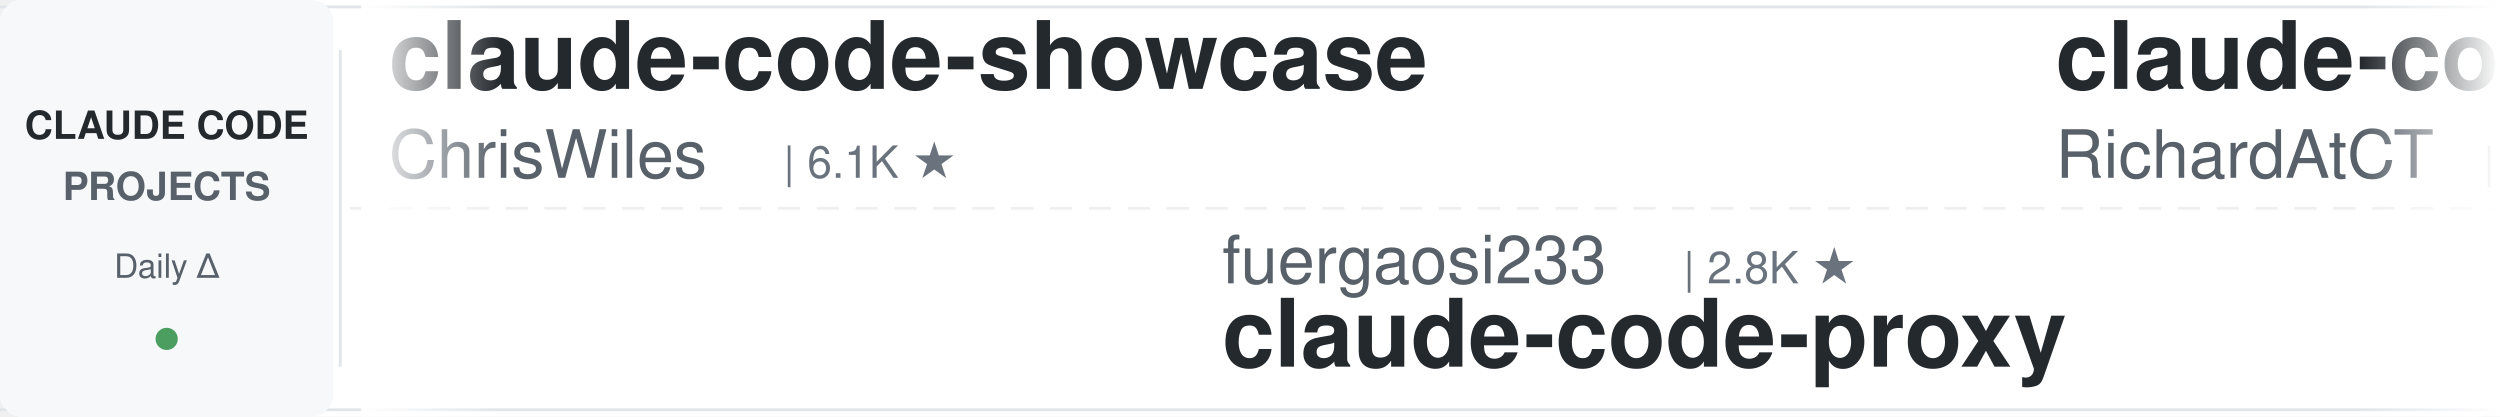
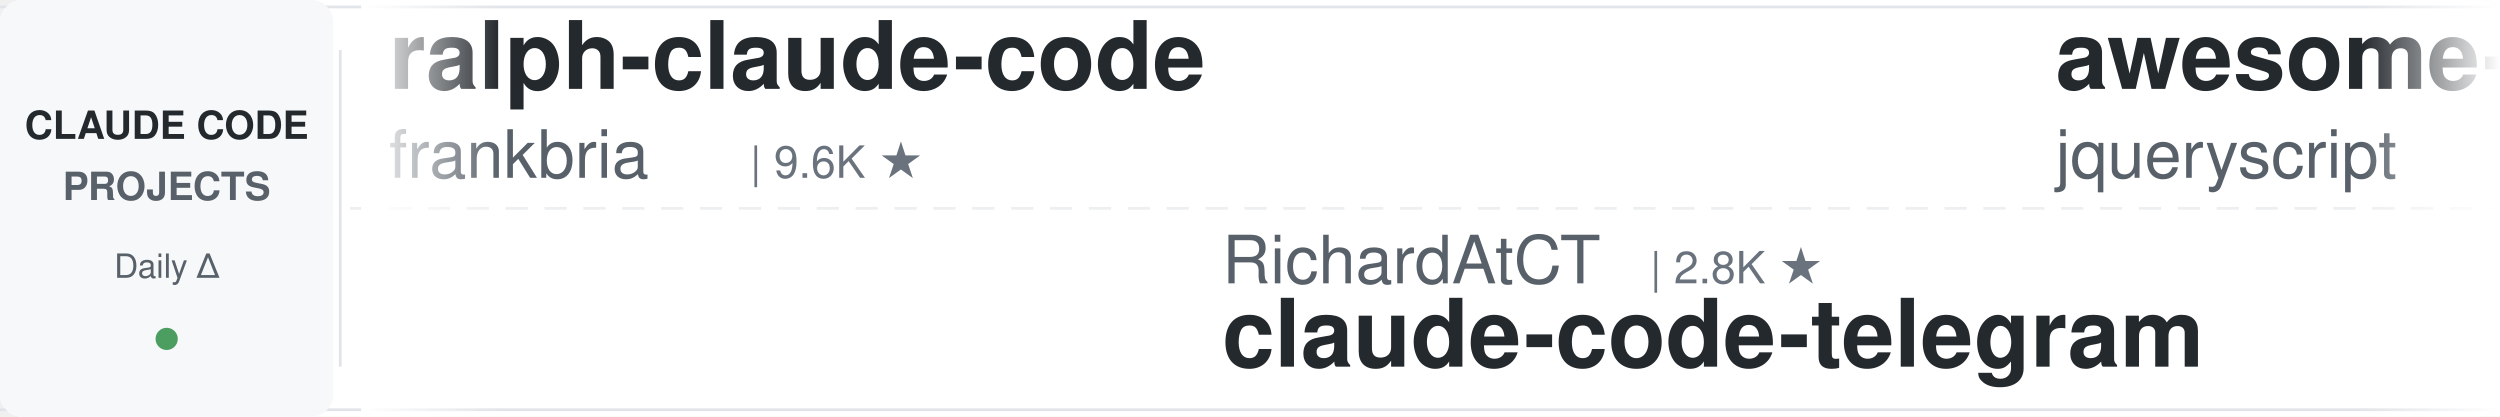
<svg xmlns="http://www.w3.org/2000/svg" width="900" height="150">
  <defs>
    <linearGradient id="leftFade" x1="0%" y1="0%" x2="100%" y2="0%">
      <stop offset="0%" style="stop-color:#ffffff;stop-opacity:1" />
      <stop offset="100%" style="stop-color:#ffffff;stop-opacity:0" />
    </linearGradient>
    <linearGradient id="rightFade" x1="0%" y1="0%" x2="100%" y2="0%">
      <stop offset="0%" style="stop-color:#ffffff;stop-opacity:0" />
      <stop offset="100%" style="stop-color:#ffffff;stop-opacity:1" />
    </linearGradient>
  </defs>
  <rect width="900" height="150" fill="#ffffff" rx="8" />
  <rect x="0" y="2" width="900" height="1" fill="#e1e4e8" />
  <rect x="0" y="147" width="900" height="1" fill="#e1e4e8" />
  <line x1="0" y1="75" x2="900" y2="75" stroke="#e1e4e8" stroke-width="1" stroke-dasharray="8 6" opacity="0.6" />
  <rect x="0" y="0" width="120" height="150" fill="#f6f8fa" rx="8" />
  <text x="60" y="50" font-family="-apple-system, BlinkMacSystemFont, 'Segoe UI', Helvetica, Arial, sans-serif" font-size="14" font-weight="600" fill="#24292e" text-anchor="middle">CLAUDE CODE</text>
  <text x="60" y="72" font-family="-apple-system, BlinkMacSystemFont, 'Segoe UI', Helvetica, Arial, sans-serif" font-size="14" font-weight="600" fill="#586069" text-anchor="middle">PROJECTS</text>
  <text x="60" y="100" font-family="-apple-system, BlinkMacSystemFont, 'Segoe UI', Helvetica, Arial, sans-serif" font-size="12" font-weight="500" fill="#586069" text-anchor="middle">Daily Δ</text>
  <circle cx="60" cy="122" r="4" fill="#22863a" opacity="0.8" />
  <rect x="122" y="18" width="1" height="114" fill="#e1e4e8" />
  <clipPath id="tickerClip">
    <rect x="130" y="0" width="770" height="150" />
  </clipPath>
  <g clip-path="url(#tickerClip)">
    <g id="tickerItems">
      <animateTransform attributeName="transform" attributeType="XML" type="translate" from="0 0" to="-3000 0" dur="54s" repeatCount="indefinite" />
      <g transform="translate(0, 0)">
-         <text x="140" y="32" font-family="-apple-system, BlinkMacSystemFont, 'Segoe UI', Helvetica, Arial, sans-serif" font-size="34" font-weight="600" fill="#24292e">claude-code-showcase</text>
-         <text x="140" y="64" font-family="-apple-system, BlinkMacSystemFont, 'Segoe UI', Helvetica, Arial, sans-serif" font-size="24" font-weight="400" fill="#586069">ChrisWiles</text>
-         <text x="282" y="64" font-family="-apple-system, BlinkMacSystemFont, 'Segoe UI', Helvetica, Arial, sans-serif" font-size="16" font-weight="500" fill="#6a737d">| 6.1K ★</text>
+         <text x="140" y="32" font-family="-apple-system, BlinkMacSystemFont, 'Segoe UI', Helvetica, Arial, sans-serif" font-size="34" font-weight="600" fill="#24292e">ralph-claude-code</text>
+         <text x="140" y="64" font-family="-apple-system, BlinkMacSystemFont, 'Segoe UI', Helvetica, Arial, sans-serif" font-size="24" font-weight="400" fill="#586069">frankbria</text>
+         <text x="270" y="64" font-family="-apple-system, BlinkMacSystemFont, 'Segoe UI', Helvetica, Arial, sans-serif" font-size="16" font-weight="500" fill="#6a737d">| 9.6K ★</text>
      </g>
      <g transform="translate(300, 0)">
-         <text x="140" y="102" font-family="-apple-system, BlinkMacSystemFont, 'Segoe UI', Helvetica, Arial, sans-serif" font-size="24" font-weight="400" fill="#586069">fuergaosi233</text>
-         <text x="306" y="102" font-family="-apple-system, BlinkMacSystemFont, 'Segoe UI', Helvetica, Arial, sans-serif" font-size="16" font-weight="500" fill="#6a737d">| 2.8K ★</text>
-         <text x="140" y="132" font-family="-apple-system, BlinkMacSystemFont, 'Segoe UI', Helvetica, Arial, sans-serif" font-size="34" font-weight="600" fill="#24292e">claude-code-proxy</text>
+         <text x="140" y="102" font-family="-apple-system, BlinkMacSystemFont, 'Segoe UI', Helvetica, Arial, sans-serif" font-size="24" font-weight="400" fill="#586069">RichardAtCT</text>
+         <text x="294" y="102" font-family="-apple-system, BlinkMacSystemFont, 'Segoe UI', Helvetica, Arial, sans-serif" font-size="16" font-weight="500" fill="#6a737d">| 2.8K ★</text>
+         <text x="140" y="132" font-family="-apple-system, BlinkMacSystemFont, 'Segoe UI', Helvetica, Arial, sans-serif" font-size="34" font-weight="600" fill="#24292e">claude-code-telegram</text>
      </g>
      <g transform="translate(600, 0)">
-         <text x="140" y="32" font-family="-apple-system, BlinkMacSystemFont, 'Segoe UI', Helvetica, Arial, sans-serif" font-size="34" font-weight="600" fill="#24292e">claude-code-telegram</text>
-         <text x="140" y="64" font-family="-apple-system, BlinkMacSystemFont, 'Segoe UI', Helvetica, Arial, sans-serif" font-size="24" font-weight="400" fill="#586069">RichardAtCT</text>
-         <text x="294" y="64" font-family="-apple-system, BlinkMacSystemFont, 'Segoe UI', Helvetica, Arial, sans-serif" font-size="16" font-weight="500" fill="#6a737d">| 2.8K ★</text>
+         <text x="140" y="32" font-family="-apple-system, BlinkMacSystemFont, 'Segoe UI', Helvetica, Arial, sans-serif" font-size="34" font-weight="600" fill="#24292e">awesome-claude-code</text>
+         <text x="140" y="64" font-family="-apple-system, BlinkMacSystemFont, 'Segoe UI', Helvetica, Arial, sans-serif" font-size="24" font-weight="400" fill="#586069">jqueryscript</text>
+         <text x="306" y="64" font-family="-apple-system, BlinkMacSystemFont, 'Segoe UI', Helvetica, Arial, sans-serif" font-size="16" font-weight="500" fill="#6a737d">| 508 ★</text>
      </g>
      <g transform="translate(900, 0)">
        <text x="140" y="102" font-family="-apple-system, BlinkMacSystemFont, 'Segoe UI', Helvetica, Arial, sans-serif" font-size="24" font-weight="400" fill="#586069">davila7</text>
        <text x="246" y="102" font-family="-apple-system, BlinkMacSystemFont, 'Segoe UI', Helvetica, Arial, sans-serif" font-size="16" font-weight="500" fill="#6a737d">| 30.5K ★</text>
        <text x="140" y="132" font-family="-apple-system, BlinkMacSystemFont, 'Segoe UI', Helvetica, Arial, sans-serif" font-size="34" font-weight="600" fill="#24292e">claude-code-templates</text>
      </g>
      <g transform="translate(1200, 0)">
-         <text x="140" y="32" font-family="-apple-system, BlinkMacSystemFont, 'Segoe UI', Helvetica, Arial, sans-serif" font-size="34" font-weight="600" fill="#24292e">claude-code-my-workflow</text>
-         <text x="140" y="64" font-family="-apple-system, BlinkMacSystemFont, 'Segoe UI', Helvetica, Arial, sans-serif" font-size="24" font-weight="400" fill="#586069">pedrohcgs</text>
-         <text x="270" y="64" font-family="-apple-system, BlinkMacSystemFont, 'Segoe UI', Helvetica, Arial, sans-serif" font-size="16" font-weight="500" fill="#6a737d">| 1.6K ★</text>
+         <text x="140" y="32" font-family="-apple-system, BlinkMacSystemFont, 'Segoe UI', Helvetica, Arial, sans-serif" font-size="34" font-weight="600" fill="#24292e">claude-code-prompts</text>
+         <text x="140" y="64" font-family="-apple-system, BlinkMacSystemFont, 'Segoe UI', Helvetica, Arial, sans-serif" font-size="24" font-weight="400" fill="#586069">repowise-dev</text>
+         <text x="306" y="64" font-family="-apple-system, BlinkMacSystemFont, 'Segoe UI', Helvetica, Arial, sans-serif" font-size="16" font-weight="500" fill="#6a737d">| 1.2K ★</text>
      </g>
      <g transform="translate(1500, 0)">
-         <text x="140" y="102" font-family="-apple-system, BlinkMacSystemFont, 'Segoe UI', Helvetica, Arial, sans-serif" font-size="24" font-weight="400" fill="#586069">VoltAgent</text>
-         <text x="270" y="102" font-family="-apple-system, BlinkMacSystemFont, 'Segoe UI', Helvetica, Arial, sans-serif" font-size="16" font-weight="500" fill="#6a737d">| 24.8K ★</text>
-         <text x="140" y="132" font-family="-apple-system, BlinkMacSystemFont, 'Segoe UI', Helvetica, Arial, sans-serif" font-size="34" font-weight="600" fill="#24292e">awesome-claude-code-suba...</text>
-       </g>
-       <g transform="translate(1800, 0)">
-         <text x="140" y="32" font-family="-apple-system, BlinkMacSystemFont, 'Segoe UI', Helvetica, Arial, sans-serif" font-size="34" font-weight="600" fill="#24292e">claude-code-transcripts</text>
-         <text x="140" y="64" font-family="-apple-system, BlinkMacSystemFont, 'Segoe UI', Helvetica, Arial, sans-serif" font-size="24" font-weight="400" fill="#586069">simonw</text>
-         <text x="234" y="64" font-family="-apple-system, BlinkMacSystemFont, 'Segoe UI', Helvetica, Arial, sans-serif" font-size="16" font-weight="500" fill="#6a737d">| 1.7K ★</text>
-       </g>
-       <g transform="translate(2100, 0)">
-         <text x="140" y="102" font-family="-apple-system, BlinkMacSystemFont, 'Segoe UI', Helvetica, Arial, sans-serif" font-size="24" font-weight="400" fill="#586069">digitalsamba</text>
-         <text x="306" y="102" font-family="-apple-system, BlinkMacSystemFont, 'Segoe UI', Helvetica, Arial, sans-serif" font-size="16" font-weight="500" fill="#6a737d">| 2.0K ★</text>
-         <text x="140" y="132" font-family="-apple-system, BlinkMacSystemFont, 'Segoe UI', Helvetica, Arial, sans-serif" font-size="34" font-weight="600" fill="#24292e">claude-code-video-toolki...</text>
-       </g>
-       <g transform="translate(2400, 0)">
-         <text x="140" y="32" font-family="-apple-system, BlinkMacSystemFont, 'Segoe UI', Helvetica, Arial, sans-serif" font-size="34" font-weight="600" fill="#24292e">claude-code-ultimate-gui...</text>
-         <text x="140" y="64" font-family="-apple-system, BlinkMacSystemFont, 'Segoe UI', Helvetica, Arial, sans-serif" font-size="24" font-weight="400" fill="#586069">FlorianBruniaux</text>
-         <text x="342" y="64" font-family="-apple-system, BlinkMacSystemFont, 'Segoe UI', Helvetica, Arial, sans-serif" font-size="16" font-weight="500" fill="#6a737d">| 5.9K ★</text>
-       </g>
-       <g transform="translate(2700, 0)">
        <text x="140" y="102" font-family="-apple-system, BlinkMacSystemFont, 'Segoe UI', Helvetica, Arial, sans-serif" font-size="24" font-weight="400" fill="#586069">1rgs</text>
        <text x="210" y="102" font-family="-apple-system, BlinkMacSystemFont, 'Segoe UI', Helvetica, Arial, sans-serif" font-size="16" font-weight="500" fill="#6a737d">| 3.7K ★</text>
        <text x="140" y="132" font-family="-apple-system, BlinkMacSystemFont, 'Segoe UI', Helvetica, Arial, sans-serif" font-size="34" font-weight="600" fill="#24292e">claude-code-proxy</text>
      </g>
+       <g transform="translate(1800, 0)">
+         <text x="140" y="32" font-family="-apple-system, BlinkMacSystemFont, 'Segoe UI', Helvetica, Arial, sans-serif" font-size="34" font-weight="600" fill="#24292e">claude-code-settings</text>
+         <text x="140" y="64" font-family="-apple-system, BlinkMacSystemFont, 'Segoe UI', Helvetica, Arial, sans-serif" font-size="24" font-weight="400" fill="#586069">feiskyer</text>
+         <text x="258" y="64" font-family="-apple-system, BlinkMacSystemFont, 'Segoe UI', Helvetica, Arial, sans-serif" font-size="16" font-weight="500" fill="#6a737d">| 1.6K ★</text>
+       </g>
+       <g transform="translate(2100, 0)">
+         <text x="140" y="102" font-family="-apple-system, BlinkMacSystemFont, 'Segoe UI', Helvetica, Arial, sans-serif" font-size="24" font-weight="400" fill="#586069">Donchitos</text>
+         <text x="270" y="102" font-family="-apple-system, BlinkMacSystemFont, 'Segoe UI', Helvetica, Arial, sans-serif" font-size="16" font-weight="500" fill="#6a737d">| 24.8K ★</text>
+         <text x="140" y="132" font-family="-apple-system, BlinkMacSystemFont, 'Segoe UI', Helvetica, Arial, sans-serif" font-size="34" font-weight="600" fill="#24292e">Claude-Code-Game-Studios</text>
+       </g>
+       <g transform="translate(2400, 0)">
+         <text x="140" y="32" font-family="-apple-system, BlinkMacSystemFont, 'Segoe UI', Helvetica, Arial, sans-serif" font-size="34" font-weight="600" fill="#24292e">claude-code-proxy</text>
+         <text x="140" y="64" font-family="-apple-system, BlinkMacSystemFont, 'Segoe UI', Helvetica, Arial, sans-serif" font-size="24" font-weight="400" fill="#586069">fuergaosi233</text>
+         <text x="306" y="64" font-family="-apple-system, BlinkMacSystemFont, 'Segoe UI', Helvetica, Arial, sans-serif" font-size="16" font-weight="500" fill="#6a737d">| 2.8K ★</text>
+       </g>
+       <g transform="translate(2700, 0)">
+         <text x="140" y="102" font-family="-apple-system, BlinkMacSystemFont, 'Segoe UI', Helvetica, Arial, sans-serif" font-size="24" font-weight="400" fill="#586069">Windy3f3f3f3f</text>
+         <text x="318" y="102" font-family="-apple-system, BlinkMacSystemFont, 'Segoe UI', Helvetica, Arial, sans-serif" font-size="16" font-weight="500" fill="#6a737d">| 3.6K ★</text>
+         <text x="140" y="132" font-family="-apple-system, BlinkMacSystemFont, 'Segoe UI', Helvetica, Arial, sans-serif" font-size="34" font-weight="600" fill="#24292e">how-claude-code-works</text>
+       </g>
      <g transform="translate(3000, 0)">
-         <text x="140" y="32" font-family="-apple-system, BlinkMacSystemFont, 'Segoe UI', Helvetica, Arial, sans-serif" font-size="34" font-weight="600" fill="#24292e">claude-code-showcase</text>
-         <text x="140" y="64" font-family="-apple-system, BlinkMacSystemFont, 'Segoe UI', Helvetica, Arial, sans-serif" font-size="24" font-weight="400" fill="#586069">ChrisWiles</text>
-         <text x="282" y="64" font-family="-apple-system, BlinkMacSystemFont, 'Segoe UI', Helvetica, Arial, sans-serif" font-size="16" font-weight="500" fill="#6a737d">| 6.1K ★</text>
+         <text x="140" y="32" font-family="-apple-system, BlinkMacSystemFont, 'Segoe UI', Helvetica, Arial, sans-serif" font-size="34" font-weight="600" fill="#24292e">ralph-claude-code</text>
+         <text x="140" y="64" font-family="-apple-system, BlinkMacSystemFont, 'Segoe UI', Helvetica, Arial, sans-serif" font-size="24" font-weight="400" fill="#586069">frankbria</text>
+         <text x="270" y="64" font-family="-apple-system, BlinkMacSystemFont, 'Segoe UI', Helvetica, Arial, sans-serif" font-size="16" font-weight="500" fill="#6a737d">| 9.6K ★</text>
      </g>
      <g transform="translate(3300, 0)">
-         <text x="140" y="102" font-family="-apple-system, BlinkMacSystemFont, 'Segoe UI', Helvetica, Arial, sans-serif" font-size="24" font-weight="400" fill="#586069">fuergaosi233</text>
-         <text x="306" y="102" font-family="-apple-system, BlinkMacSystemFont, 'Segoe UI', Helvetica, Arial, sans-serif" font-size="16" font-weight="500" fill="#6a737d">| 2.8K ★</text>
-         <text x="140" y="132" font-family="-apple-system, BlinkMacSystemFont, 'Segoe UI', Helvetica, Arial, sans-serif" font-size="34" font-weight="600" fill="#24292e">claude-code-proxy</text>
+         <text x="140" y="102" font-family="-apple-system, BlinkMacSystemFont, 'Segoe UI', Helvetica, Arial, sans-serif" font-size="24" font-weight="400" fill="#586069">RichardAtCT</text>
+         <text x="294" y="102" font-family="-apple-system, BlinkMacSystemFont, 'Segoe UI', Helvetica, Arial, sans-serif" font-size="16" font-weight="500" fill="#6a737d">| 2.8K ★</text>
+         <text x="140" y="132" font-family="-apple-system, BlinkMacSystemFont, 'Segoe UI', Helvetica, Arial, sans-serif" font-size="34" font-weight="600" fill="#24292e">claude-code-telegram</text>
      </g>
      <g transform="translate(3600, 0)">
-         <text x="140" y="32" font-family="-apple-system, BlinkMacSystemFont, 'Segoe UI', Helvetica, Arial, sans-serif" font-size="34" font-weight="600" fill="#24292e">claude-code-telegram</text>
-         <text x="140" y="64" font-family="-apple-system, BlinkMacSystemFont, 'Segoe UI', Helvetica, Arial, sans-serif" font-size="24" font-weight="400" fill="#586069">RichardAtCT</text>
-         <text x="294" y="64" font-family="-apple-system, BlinkMacSystemFont, 'Segoe UI', Helvetica, Arial, sans-serif" font-size="16" font-weight="500" fill="#6a737d">| 2.8K ★</text>
+         <text x="140" y="32" font-family="-apple-system, BlinkMacSystemFont, 'Segoe UI', Helvetica, Arial, sans-serif" font-size="34" font-weight="600" fill="#24292e">awesome-claude-code</text>
+         <text x="140" y="64" font-family="-apple-system, BlinkMacSystemFont, 'Segoe UI', Helvetica, Arial, sans-serif" font-size="24" font-weight="400" fill="#586069">jqueryscript</text>
+         <text x="306" y="64" font-family="-apple-system, BlinkMacSystemFont, 'Segoe UI', Helvetica, Arial, sans-serif" font-size="16" font-weight="500" fill="#6a737d">| 508 ★</text>
      </g>
      <g transform="translate(3900, 0)">
        <text x="140" y="102" font-family="-apple-system, BlinkMacSystemFont, 'Segoe UI', Helvetica, Arial, sans-serif" font-size="24" font-weight="400" fill="#586069">davila7</text>
        <text x="246" y="102" font-family="-apple-system, BlinkMacSystemFont, 'Segoe UI', Helvetica, Arial, sans-serif" font-size="16" font-weight="500" fill="#6a737d">| 30.5K ★</text>
        <text x="140" y="132" font-family="-apple-system, BlinkMacSystemFont, 'Segoe UI', Helvetica, Arial, sans-serif" font-size="34" font-weight="600" fill="#24292e">claude-code-templates</text>
      </g>
    </g>
  </g>
  <rect x="130" y="0" width="50" height="150" fill="url(#leftFade)" />
  <rect x="850" y="0" width="50" height="150" fill="url(#rightFade)" />
</svg>
